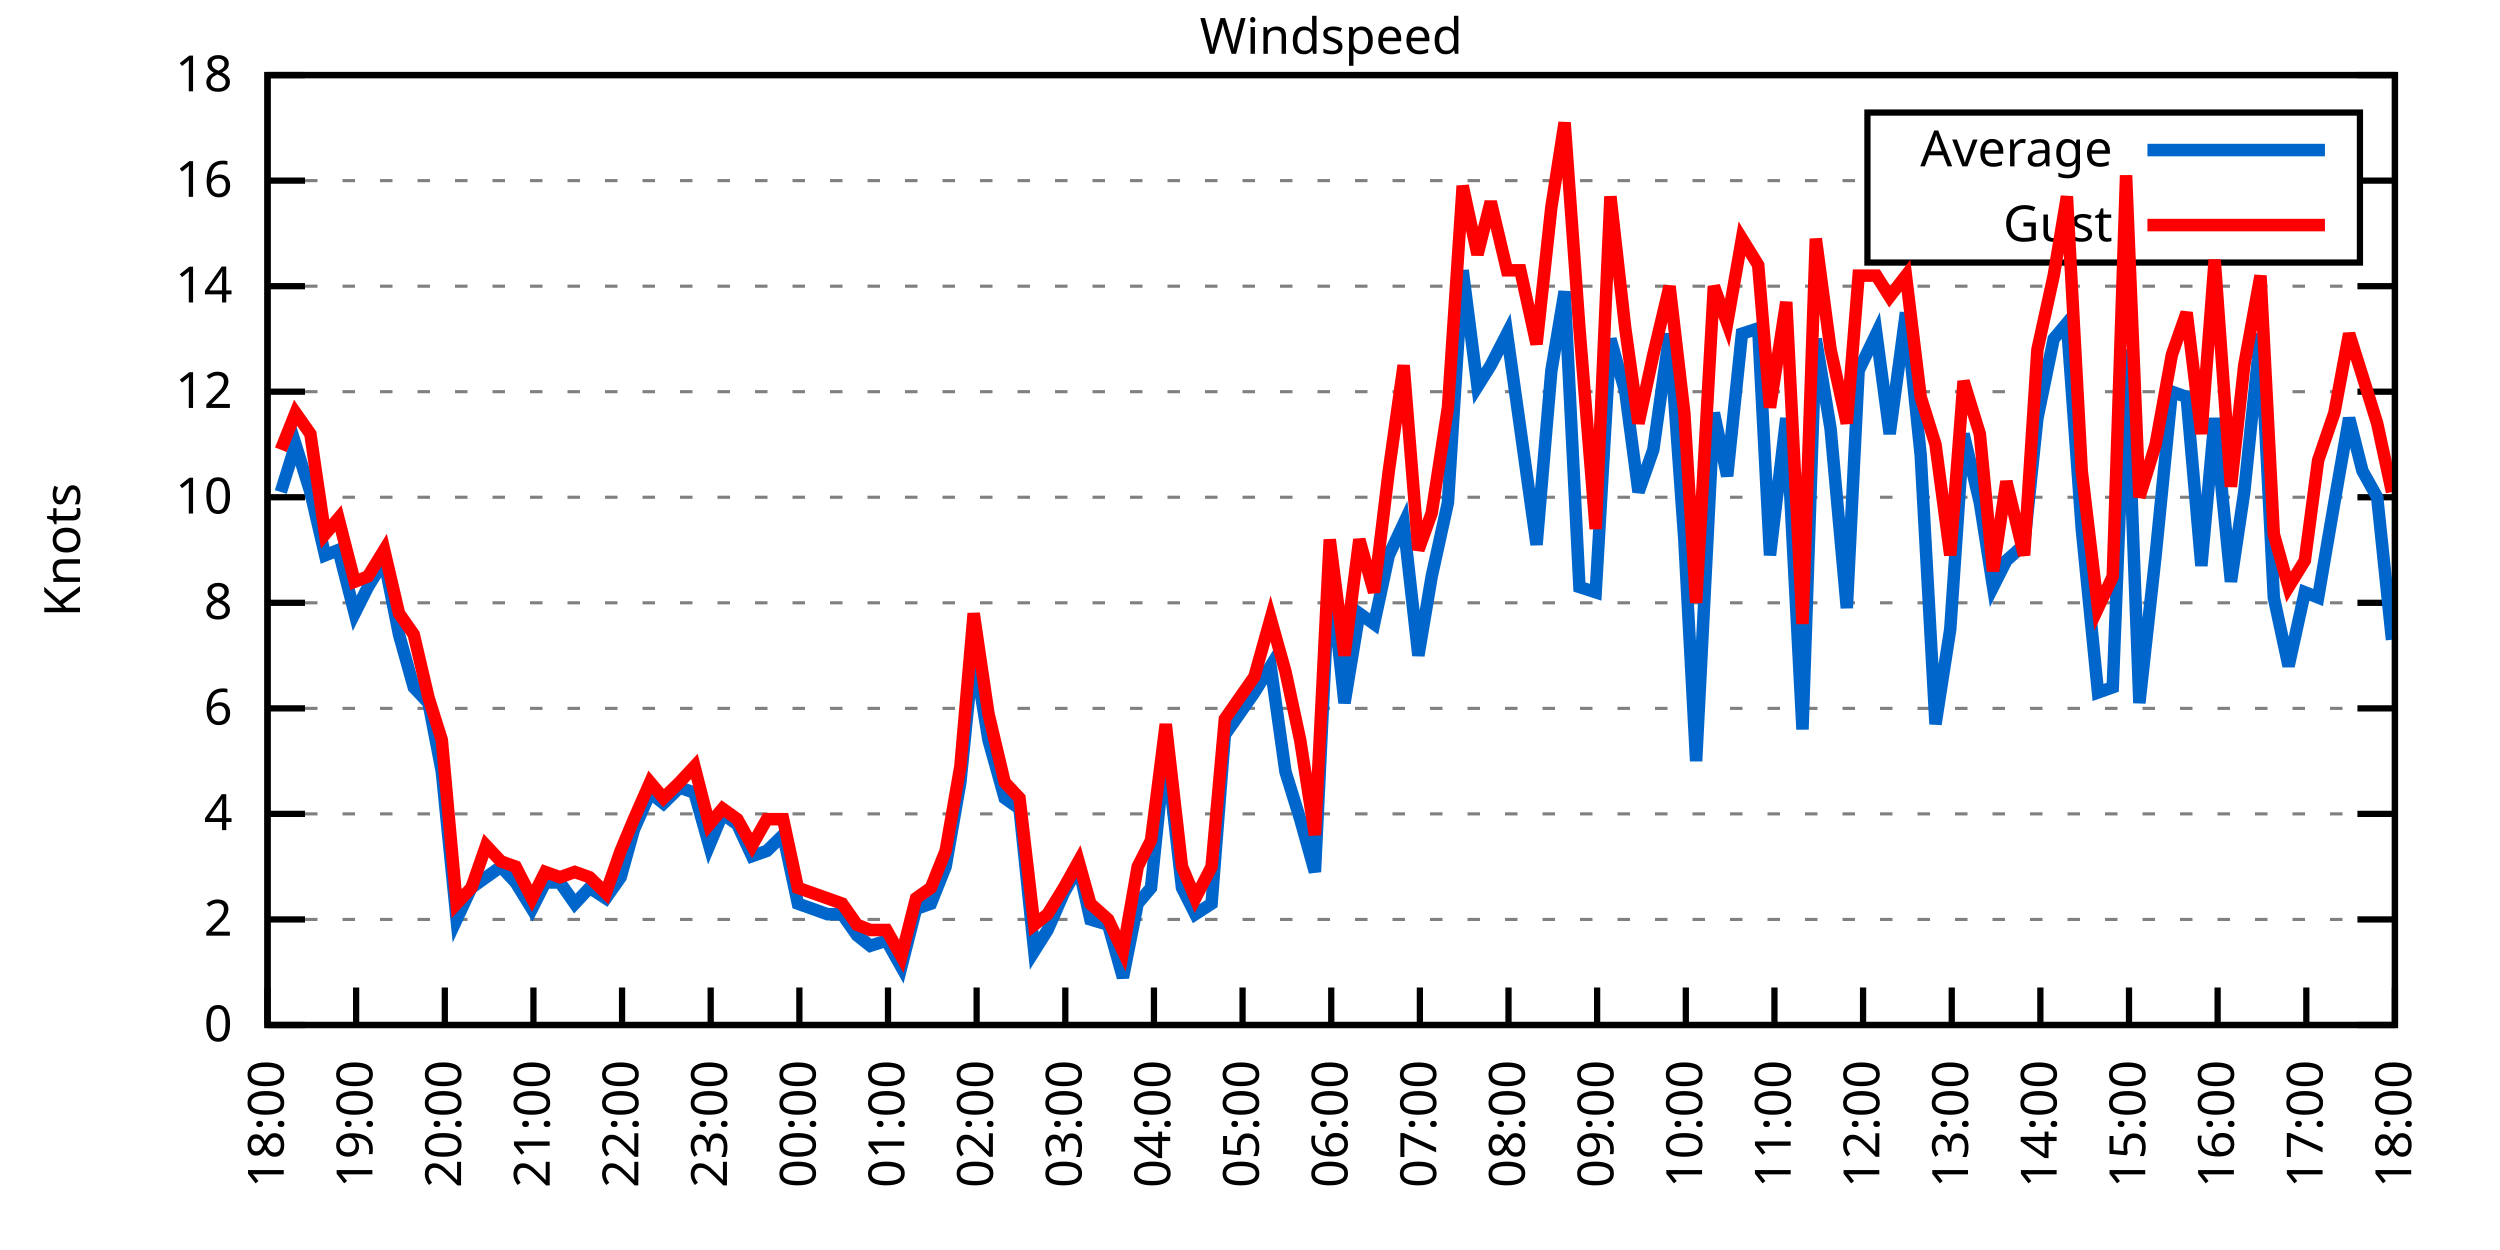
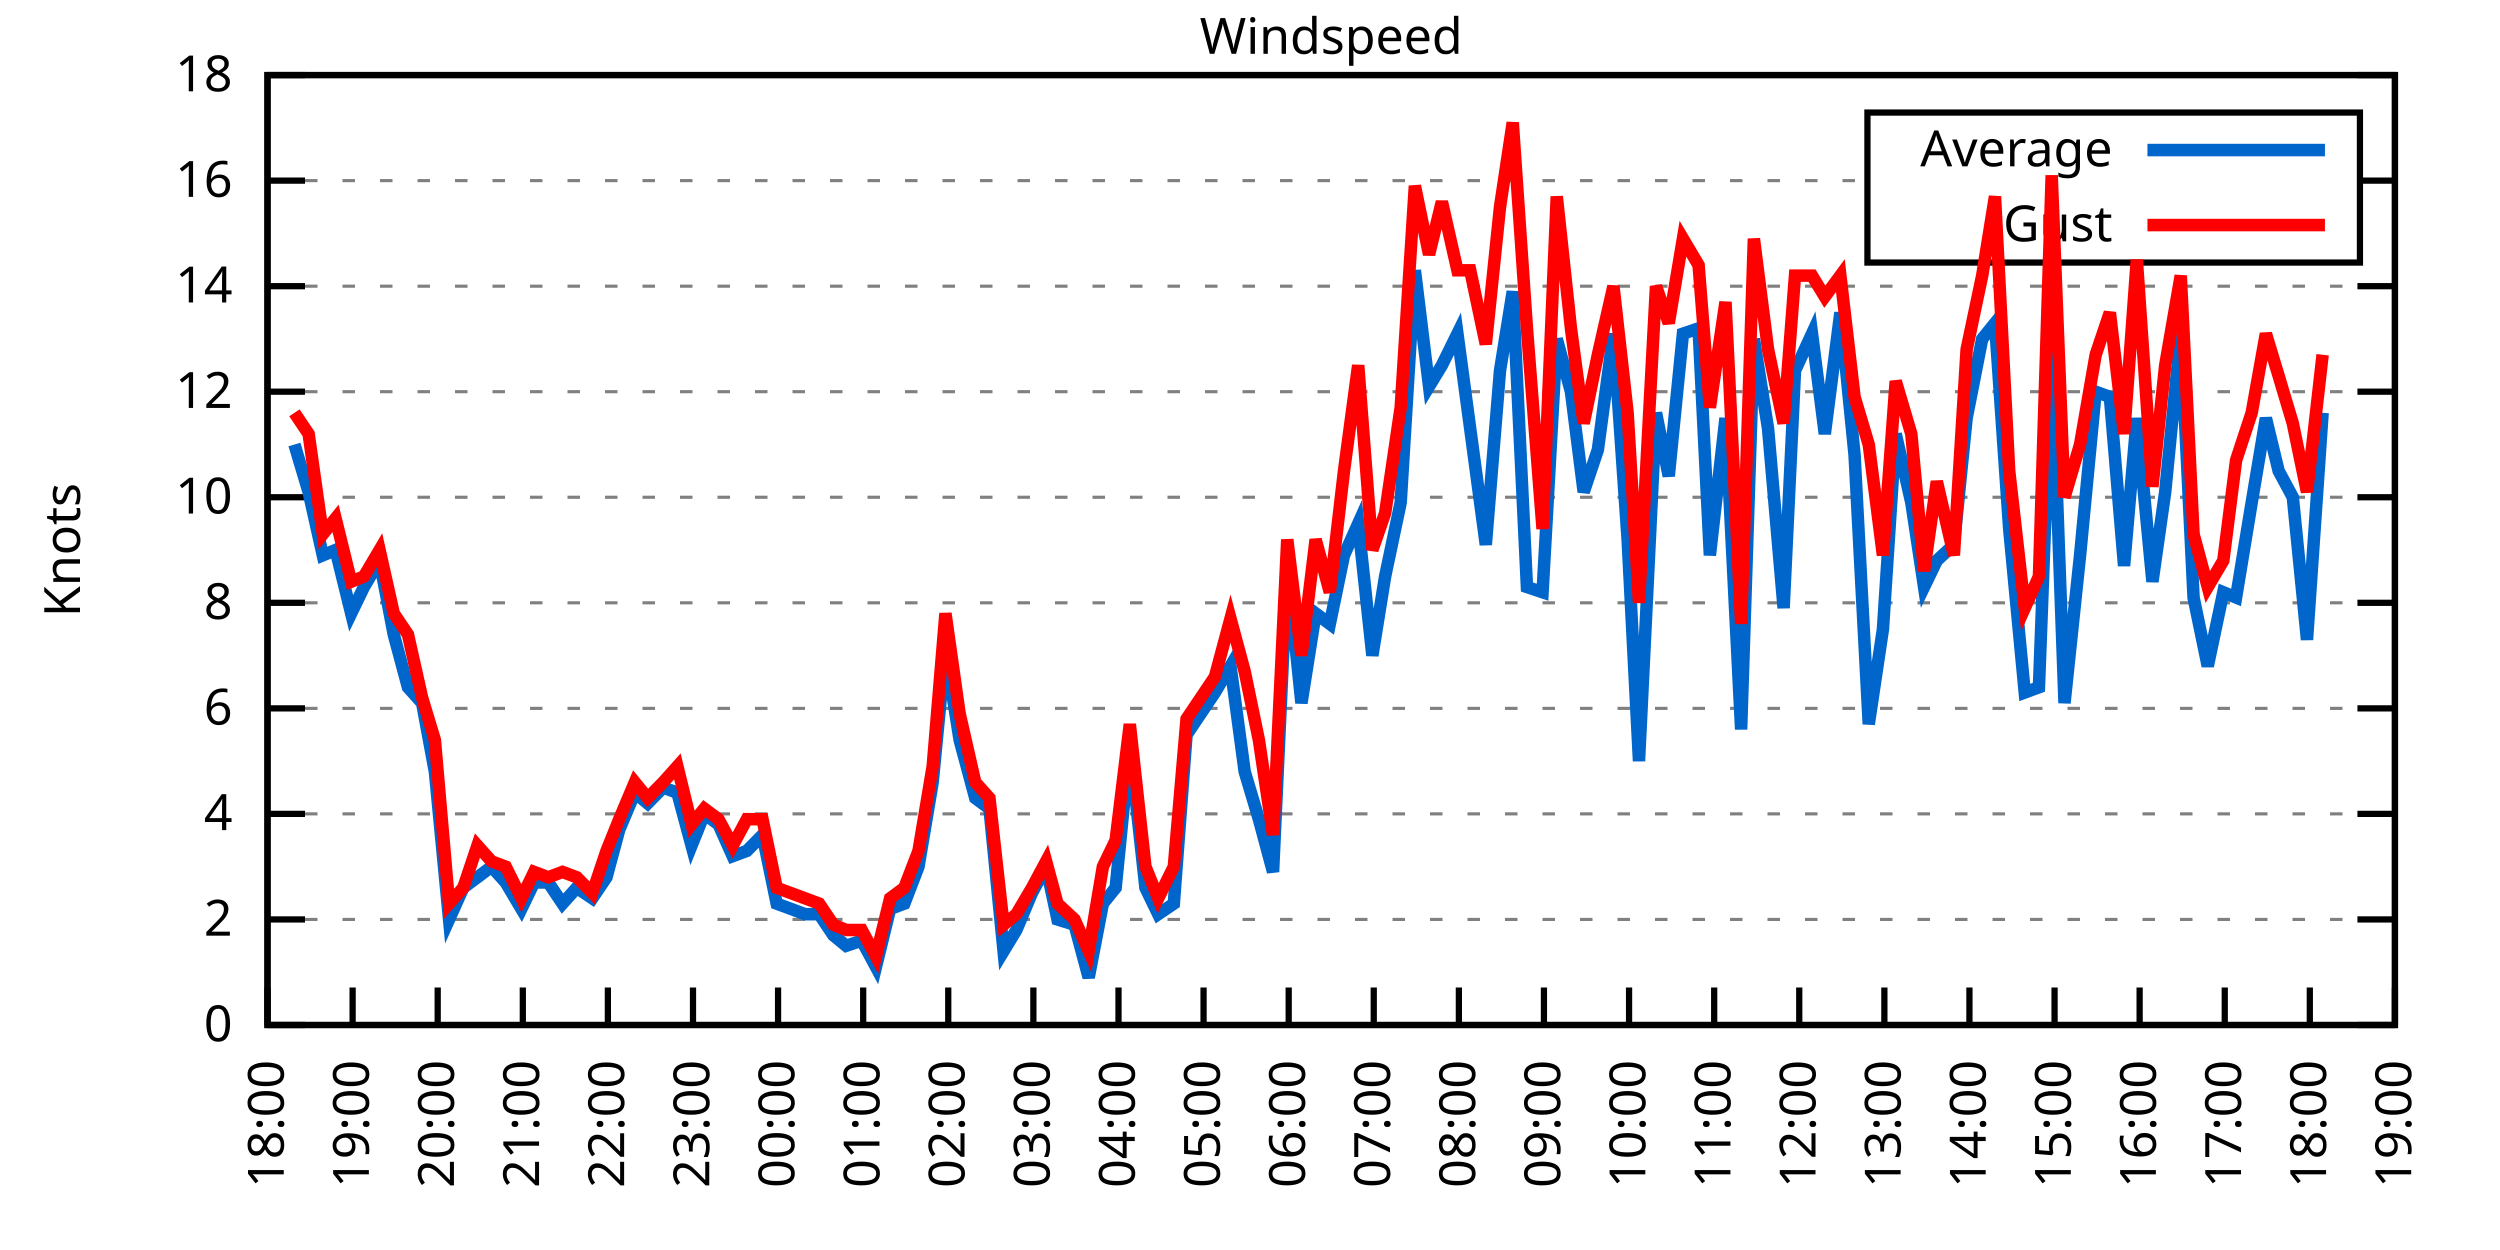
<svg xmlns="http://www.w3.org/2000/svg" xmlns:xlink="http://www.w3.org/1999/xlink" width="400" height="200" viewBox="0 0 400 200">
  <g id="gnuplot_canvas">
    <rect x="0" y="0" width="400" height="200" fill="none" />
    <defs>
      <circle id="gpDot" r="0.5" stroke-width="0.5" stroke="currentColor" />
      <path id="gpPt0" stroke-width="0.333" stroke="currentColor" d="M-1,0 h2 M0,-1 v2" />
      <path id="gpPt1" stroke-width="0.333" stroke="currentColor" d="M-1,-1 L1,1 M1,-1 L-1,1" />
      <path id="gpPt2" stroke-width="0.333" stroke="currentColor" d="M-1,0 L1,0 M0,-1 L0,1 M-1,-1 L1,1 M-1,1 L1,-1" />
      <rect id="gpPt3" stroke-width="0.333" stroke="currentColor" x="-1" y="-1" width="2" height="2" />
      <rect id="gpPt4" stroke-width="0.333" stroke="currentColor" fill="currentColor" x="-1" y="-1" width="2" height="2" />
      <circle id="gpPt5" stroke-width="0.333" stroke="currentColor" cx="0" cy="0" r="1" />
      <use xlink:href="#gpPt5" id="gpPt6" fill="currentColor" stroke="none" />
      <path id="gpPt7" stroke-width="0.333" stroke="currentColor" d="M0,-1.33 L-1.33,0.67 L1.33,0.67 z" />
      <use xlink:href="#gpPt7" id="gpPt8" fill="currentColor" stroke="none" />
      <use xlink:href="#gpPt7" id="gpPt9" stroke="currentColor" transform="rotate(180)" />
      <use xlink:href="#gpPt9" id="gpPt10" fill="currentColor" stroke="none" />
      <use xlink:href="#gpPt3" id="gpPt11" stroke="currentColor" transform="rotate(45)" />
      <use xlink:href="#gpPt11" id="gpPt12" fill="currentColor" stroke="none" />
      <path id="gpPt13" stroke-width="0.333" stroke="currentColor" d="M0,1.330 L1.265,0.411 L0.782,-1.067 L-0.782,-1.076 L-1.265,0.411 z" />
      <use xlink:href="#gpPt13" id="gpPt14" fill="currentColor" stroke="none" />
      <filter id="textbox" filterUnits="objectBoundingBox" x="0" y="0" height="1" width="1">
        <feFlood flood-color="white" flood-opacity="1" result="bgnd" />
        <feComposite in="SourceGraphic" in2="bgnd" operator="atop" />
      </filter>
      <filter id="greybox" filterUnits="objectBoundingBox" x="0" y="0" height="1" width="1">
        <feFlood flood-color="lightgrey" flood-opacity="1" result="grey" />
        <feComposite in="SourceGraphic" in2="grey" operator="atop" />
      </filter>
    </defs>
    <g fill="none" color="white" stroke="currentColor" stroke-width="1.00" stroke-linecap="butt" stroke-linejoin="miter">
</g>
    <g fill="none" color="black" stroke="currentColor" stroke-width="1.00" stroke-linecap="butt" stroke-linejoin="miter">
      <g stroke="none" shape-rendering="crispEdges">
        <polygon fill="rgb(255, 255, 255)" points="42.80,164.00 383.18,164.00 383.18,12.02 42.80,12.02 " />
      </g>
    </g>
    <g fill="none" color="black" stroke="currentColor" stroke-width="1.00" stroke-linecap="butt" stroke-linejoin="miter">
</g>
    <g fill="none" color="black" stroke="black" stroke-width="0.50" stroke-linecap="butt" stroke-linejoin="miter">
</g>
    <g fill="none" color="gray" stroke="currentColor" stroke-width="0.50" stroke-linecap="butt" stroke-linejoin="miter">
      <path stroke="gray" stroke-dasharray="2,4" class="gridline" d="M42.80,164.00 L383.19,164.00  " />
    </g>
    <g fill="none" color="gray" stroke="gray" stroke-width="1.00" stroke-linecap="butt" stroke-linejoin="miter">
</g>
    <g fill="none" color="black" stroke="currentColor" stroke-width="1.00" stroke-linecap="butt" stroke-linejoin="miter">
      <path stroke="black" d="M42.80,164.00 L48.80,164.00 M383.19,164.00 L377.19,164.00  " />
      <g transform="translate(37.20,166.60)" stroke="none" fill="black" font-family="Sans" font-size="8.00" text-anchor="end">
        <text>
          <tspan font-family="Sans"> 0</tspan>
        </text>
      </g>
    </g>
    <g fill="none" color="black" stroke="currentColor" stroke-width="1.00" stroke-linecap="butt" stroke-linejoin="miter">
</g>
    <g fill="none" color="black" stroke="black" stroke-width="0.50" stroke-linecap="butt" stroke-linejoin="miter">
</g>
    <g fill="none" color="gray" stroke="currentColor" stroke-width="0.50" stroke-linecap="butt" stroke-linejoin="miter">
      <path stroke="gray" stroke-dasharray="2,4" class="gridline" d="M42.80,147.11 L383.19,147.11  " />
    </g>
    <g fill="none" color="gray" stroke="gray" stroke-width="1.00" stroke-linecap="butt" stroke-linejoin="miter">
</g>
    <g fill="none" color="black" stroke="currentColor" stroke-width="1.00" stroke-linecap="butt" stroke-linejoin="miter">
      <path stroke="black" d="M42.80,147.11 L48.80,147.11 M383.19,147.11 L377.19,147.11  " />
      <g transform="translate(37.20,149.71)" stroke="none" fill="black" font-family="Sans" font-size="8.00" text-anchor="end">
        <text>
          <tspan font-family="Sans"> 2</tspan>
        </text>
      </g>
    </g>
    <g fill="none" color="black" stroke="currentColor" stroke-width="1.00" stroke-linecap="butt" stroke-linejoin="miter">
</g>
    <g fill="none" color="black" stroke="black" stroke-width="0.50" stroke-linecap="butt" stroke-linejoin="miter">
</g>
    <g fill="none" color="gray" stroke="currentColor" stroke-width="0.50" stroke-linecap="butt" stroke-linejoin="miter">
      <path stroke="gray" stroke-dasharray="2,4" class="gridline" d="M42.80,130.22 L383.19,130.22  " />
    </g>
    <g fill="none" color="gray" stroke="gray" stroke-width="1.00" stroke-linecap="butt" stroke-linejoin="miter">
</g>
    <g fill="none" color="black" stroke="currentColor" stroke-width="1.00" stroke-linecap="butt" stroke-linejoin="miter">
      <path stroke="black" d="M42.80,130.22 L48.80,130.22 M383.19,130.22 L377.19,130.22  " />
      <g transform="translate(37.20,132.82)" stroke="none" fill="black" font-family="Sans" font-size="8.00" text-anchor="end">
        <text>
          <tspan font-family="Sans"> 4</tspan>
        </text>
      </g>
    </g>
    <g fill="none" color="black" stroke="currentColor" stroke-width="1.00" stroke-linecap="butt" stroke-linejoin="miter">
</g>
    <g fill="none" color="black" stroke="black" stroke-width="0.50" stroke-linecap="butt" stroke-linejoin="miter">
</g>
    <g fill="none" color="gray" stroke="currentColor" stroke-width="0.50" stroke-linecap="butt" stroke-linejoin="miter">
      <path stroke="gray" stroke-dasharray="2,4" class="gridline" d="M42.80,113.34 L383.19,113.34  " />
    </g>
    <g fill="none" color="gray" stroke="gray" stroke-width="1.00" stroke-linecap="butt" stroke-linejoin="miter">
</g>
    <g fill="none" color="black" stroke="currentColor" stroke-width="1.00" stroke-linecap="butt" stroke-linejoin="miter">
      <path stroke="black" d="M42.80,113.34 L48.80,113.34 M383.19,113.34 L377.19,113.34  " />
      <g transform="translate(37.20,115.94)" stroke="none" fill="black" font-family="Sans" font-size="8.00" text-anchor="end">
        <text>
          <tspan font-family="Sans"> 6</tspan>
        </text>
      </g>
    </g>
    <g fill="none" color="black" stroke="currentColor" stroke-width="1.00" stroke-linecap="butt" stroke-linejoin="miter">
</g>
    <g fill="none" color="black" stroke="black" stroke-width="0.50" stroke-linecap="butt" stroke-linejoin="miter">
</g>
    <g fill="none" color="gray" stroke="currentColor" stroke-width="0.50" stroke-linecap="butt" stroke-linejoin="miter">
      <path stroke="gray" stroke-dasharray="2,4" class="gridline" d="M42.80,96.45 L383.19,96.45  " />
    </g>
    <g fill="none" color="gray" stroke="gray" stroke-width="1.00" stroke-linecap="butt" stroke-linejoin="miter">
</g>
    <g fill="none" color="black" stroke="currentColor" stroke-width="1.00" stroke-linecap="butt" stroke-linejoin="miter">
      <path stroke="black" d="M42.80,96.45 L48.80,96.45 M383.19,96.45 L377.19,96.45  " />
      <g transform="translate(37.20,99.05)" stroke="none" fill="black" font-family="Sans" font-size="8.00" text-anchor="end">
        <text>
          <tspan font-family="Sans"> 8</tspan>
        </text>
      </g>
    </g>
    <g fill="none" color="black" stroke="currentColor" stroke-width="1.00" stroke-linecap="butt" stroke-linejoin="miter">
</g>
    <g fill="none" color="black" stroke="black" stroke-width="0.50" stroke-linecap="butt" stroke-linejoin="miter">
</g>
    <g fill="none" color="gray" stroke="currentColor" stroke-width="0.50" stroke-linecap="butt" stroke-linejoin="miter">
      <path stroke="gray" stroke-dasharray="2,4" class="gridline" d="M42.80,79.56 L383.19,79.56  " />
    </g>
    <g fill="none" color="gray" stroke="gray" stroke-width="1.00" stroke-linecap="butt" stroke-linejoin="miter">
</g>
    <g fill="none" color="black" stroke="currentColor" stroke-width="1.00" stroke-linecap="butt" stroke-linejoin="miter">
      <path stroke="black" d="M42.80,79.56 L48.80,79.56 M383.19,79.56 L377.19,79.56  " />
      <g transform="translate(37.20,82.16)" stroke="none" fill="black" font-family="Sans" font-size="8.00" text-anchor="end">
        <text>
          <tspan font-family="Sans"> 10</tspan>
        </text>
      </g>
    </g>
    <g fill="none" color="black" stroke="currentColor" stroke-width="1.00" stroke-linecap="butt" stroke-linejoin="miter">
</g>
    <g fill="none" color="black" stroke="black" stroke-width="0.50" stroke-linecap="butt" stroke-linejoin="miter">
</g>
    <g fill="none" color="gray" stroke="currentColor" stroke-width="0.50" stroke-linecap="butt" stroke-linejoin="miter">
      <path stroke="gray" stroke-dasharray="2,4" class="gridline" d="M42.80,62.67 L383.19,62.67  " />
    </g>
    <g fill="none" color="gray" stroke="gray" stroke-width="1.00" stroke-linecap="butt" stroke-linejoin="miter">
</g>
    <g fill="none" color="black" stroke="currentColor" stroke-width="1.00" stroke-linecap="butt" stroke-linejoin="miter">
      <path stroke="black" d="M42.80,62.67 L48.80,62.67 M383.19,62.67 L377.19,62.67  " />
      <g transform="translate(37.20,65.27)" stroke="none" fill="black" font-family="Sans" font-size="8.00" text-anchor="end">
        <text>
          <tspan font-family="Sans"> 12</tspan>
        </text>
      </g>
    </g>
    <g fill="none" color="black" stroke="currentColor" stroke-width="1.00" stroke-linecap="butt" stroke-linejoin="miter">
</g>
    <g fill="none" color="black" stroke="black" stroke-width="0.50" stroke-linecap="butt" stroke-linejoin="miter">
</g>
    <g fill="none" color="gray" stroke="currentColor" stroke-width="0.50" stroke-linecap="butt" stroke-linejoin="miter">
      <path stroke="gray" stroke-dasharray="2,4" class="gridline" d="M42.80,45.79 L383.19,45.79  " />
    </g>
    <g fill="none" color="gray" stroke="gray" stroke-width="1.00" stroke-linecap="butt" stroke-linejoin="miter">
</g>
    <g fill="none" color="black" stroke="currentColor" stroke-width="1.00" stroke-linecap="butt" stroke-linejoin="miter">
      <path stroke="black" d="M42.80,45.79 L48.80,45.79 M383.19,45.79 L377.19,45.79  " />
      <g transform="translate(37.20,48.39)" stroke="none" fill="black" font-family="Sans" font-size="8.00" text-anchor="end">
        <text>
          <tspan font-family="Sans"> 14</tspan>
        </text>
      </g>
    </g>
    <g fill="none" color="black" stroke="currentColor" stroke-width="1.00" stroke-linecap="butt" stroke-linejoin="miter">
</g>
    <g fill="none" color="black" stroke="black" stroke-width="0.50" stroke-linecap="butt" stroke-linejoin="miter">
</g>
    <g fill="none" color="gray" stroke="currentColor" stroke-width="0.50" stroke-linecap="butt" stroke-linejoin="miter">
      <path stroke="gray" stroke-dasharray="2,4" class="gridline" d="M42.80,28.90 L298.79,28.90 M377.59,28.90 L383.19,28.90  " />
    </g>
    <g fill="none" color="gray" stroke="gray" stroke-width="1.00" stroke-linecap="butt" stroke-linejoin="miter">
</g>
    <g fill="none" color="black" stroke="currentColor" stroke-width="1.00" stroke-linecap="butt" stroke-linejoin="miter">
      <path stroke="black" d="M42.80,28.90 L48.80,28.90 M383.19,28.90 L377.19,28.90  " />
      <g transform="translate(37.20,31.50)" stroke="none" fill="black" font-family="Sans" font-size="8.00" text-anchor="end">
        <text>
          <tspan font-family="Sans"> 16</tspan>
        </text>
      </g>
    </g>
    <g fill="none" color="black" stroke="currentColor" stroke-width="1.00" stroke-linecap="butt" stroke-linejoin="miter">
</g>
    <g fill="none" color="black" stroke="black" stroke-width="0.50" stroke-linecap="butt" stroke-linejoin="miter">
</g>
    <g fill="none" color="gray" stroke="currentColor" stroke-width="0.50" stroke-linecap="butt" stroke-linejoin="miter">
      <path stroke="gray" stroke-dasharray="2,4" class="gridline" d="M42.80,12.01 L383.19,12.01  " />
    </g>
    <g fill="none" color="gray" stroke="gray" stroke-width="1.00" stroke-linecap="butt" stroke-linejoin="miter">
</g>
    <g fill="none" color="black" stroke="currentColor" stroke-width="1.00" stroke-linecap="butt" stroke-linejoin="miter">
      <path stroke="black" d="M42.80,12.01 L48.80,12.01 M383.19,12.01 L377.19,12.01  " />
      <g transform="translate(37.20,14.61)" stroke="none" fill="black" font-family="Sans" font-size="8.00" text-anchor="end">
        <text>
          <tspan font-family="Sans"> 18</tspan>
        </text>
      </g>
    </g>
    <g fill="none" color="black" stroke="currentColor" stroke-width="1.00" stroke-linecap="butt" stroke-linejoin="miter">
      <path stroke="black" d="M42.80,164.00 L42.80,158.00  " />
      <g transform="translate(45.40,169.60) rotate(270.00)" stroke="none" fill="black" font-family="Sans" font-size="8.00" text-anchor="end">
        <text>
          <tspan font-family="Sans">18:00</tspan>
        </text>
      </g>
    </g>
    <g fill="none" color="black" stroke="currentColor" stroke-width="1.00" stroke-linecap="butt" stroke-linejoin="miter">
-       <path stroke="black" d="M56.98,164.00 L56.98,158.00  " />
-       <g transform="translate(59.58,169.60) rotate(270.00)" stroke="none" fill="black" font-family="Sans" font-size="8.00" text-anchor="end">
+       <path stroke="black" d="M56.42,164.00 L56.42,158.00  " />
+       <g transform="translate(59.02,169.60) rotate(270.00)" stroke="none" fill="black" font-family="Sans" font-size="8.00" text-anchor="end">
        <text>
          <tspan font-family="Sans">19:00</tspan>
        </text>
      </g>
    </g>
    <g fill="none" color="black" stroke="currentColor" stroke-width="1.00" stroke-linecap="butt" stroke-linejoin="miter">
-       <path stroke="black" d="M71.17,164.00 L71.17,158.00  " />
-       <g transform="translate(73.77,169.60) rotate(270.00)" stroke="none" fill="black" font-family="Sans" font-size="8.00" text-anchor="end">
+       <path stroke="black" d="M70.03,164.00 L70.03,158.00  " />
+       <g transform="translate(72.63,169.60) rotate(270.00)" stroke="none" fill="black" font-family="Sans" font-size="8.00" text-anchor="end">
        <text>
          <tspan font-family="Sans">20:00</tspan>
        </text>
      </g>
    </g>
    <g fill="none" color="black" stroke="currentColor" stroke-width="1.00" stroke-linecap="butt" stroke-linejoin="miter">
-       <path stroke="black" d="M85.35,164.00 L85.35,158.00  " />
-       <g transform="translate(87.95,169.60) rotate(270.00)" stroke="none" fill="black" font-family="Sans" font-size="8.00" text-anchor="end">
+       <path stroke="black" d="M83.65,164.00 L83.65,158.00  " />
+       <g transform="translate(86.25,169.60) rotate(270.00)" stroke="none" fill="black" font-family="Sans" font-size="8.00" text-anchor="end">
        <text>
          <tspan font-family="Sans">21:00</tspan>
        </text>
      </g>
    </g>
    <g fill="none" color="black" stroke="currentColor" stroke-width="1.00" stroke-linecap="butt" stroke-linejoin="miter">
-       <path stroke="black" d="M99.53,164.00 L99.53,158.00  " />
-       <g transform="translate(102.13,169.60) rotate(270.00)" stroke="none" fill="black" font-family="Sans" font-size="8.00" text-anchor="end">
+       <path stroke="black" d="M97.26,164.00 L97.26,158.00  " />
+       <g transform="translate(99.86,169.60) rotate(270.00)" stroke="none" fill="black" font-family="Sans" font-size="8.00" text-anchor="end">
        <text>
          <tspan font-family="Sans">22:00</tspan>
        </text>
      </g>
    </g>
    <g fill="none" color="black" stroke="currentColor" stroke-width="1.00" stroke-linecap="butt" stroke-linejoin="miter">
-       <path stroke="black" d="M113.71,164.00 L113.71,158.00  " />
-       <g transform="translate(116.31,169.60) rotate(270.00)" stroke="none" fill="black" font-family="Sans" font-size="8.00" text-anchor="end">
+       <path stroke="black" d="M110.88,164.00 L110.88,158.00  " />
+       <g transform="translate(113.48,169.60) rotate(270.00)" stroke="none" fill="black" font-family="Sans" font-size="8.00" text-anchor="end">
        <text>
          <tspan font-family="Sans">23:00</tspan>
        </text>
      </g>
    </g>
    <g fill="none" color="black" stroke="currentColor" stroke-width="1.00" stroke-linecap="butt" stroke-linejoin="miter">
-       <path stroke="black" d="M127.90,164.00 L127.90,158.00  " />
-       <g transform="translate(130.50,169.60) rotate(270.00)" stroke="none" fill="black" font-family="Sans" font-size="8.00" text-anchor="end">
+       <path stroke="black" d="M124.49,164.00 L124.49,158.00  " />
+       <g transform="translate(127.09,169.60) rotate(270.00)" stroke="none" fill="black" font-family="Sans" font-size="8.00" text-anchor="end">
        <text>
          <tspan font-family="Sans">00:00</tspan>
        </text>
      </g>
    </g>
    <g fill="none" color="black" stroke="currentColor" stroke-width="1.00" stroke-linecap="butt" stroke-linejoin="miter">
-       <path stroke="black" d="M142.08,164.00 L142.08,158.00  " />
-       <g transform="translate(144.68,169.60) rotate(270.00)" stroke="none" fill="black" font-family="Sans" font-size="8.00" text-anchor="end">
+       <path stroke="black" d="M138.11,164.00 L138.11,158.00  " />
+       <g transform="translate(140.71,169.60) rotate(270.00)" stroke="none" fill="black" font-family="Sans" font-size="8.00" text-anchor="end">
        <text>
          <tspan font-family="Sans">01:00</tspan>
        </text>
      </g>
    </g>
    <g fill="none" color="black" stroke="currentColor" stroke-width="1.00" stroke-linecap="butt" stroke-linejoin="miter">
-       <path stroke="black" d="M156.26,164.00 L156.26,158.00  " />
-       <g transform="translate(158.86,169.60) rotate(270.00)" stroke="none" fill="black" font-family="Sans" font-size="8.00" text-anchor="end">
+       <path stroke="black" d="M151.72,164.00 L151.72,158.00  " />
+       <g transform="translate(154.32,169.60) rotate(270.00)" stroke="none" fill="black" font-family="Sans" font-size="8.00" text-anchor="end">
        <text>
          <tspan font-family="Sans">02:00</tspan>
        </text>
      </g>
    </g>
    <g fill="none" color="black" stroke="currentColor" stroke-width="1.00" stroke-linecap="butt" stroke-linejoin="miter">
-       <path stroke="black" d="M170.45,164.00 L170.45,158.00  " />
-       <g transform="translate(173.05,169.60) rotate(270.00)" stroke="none" fill="black" font-family="Sans" font-size="8.00" text-anchor="end">
+       <path stroke="black" d="M165.34,164.00 L165.34,158.00  " />
+       <g transform="translate(167.94,169.60) rotate(270.00)" stroke="none" fill="black" font-family="Sans" font-size="8.00" text-anchor="end">
        <text>
          <tspan font-family="Sans">03:00</tspan>
        </text>
      </g>
    </g>
    <g fill="none" color="black" stroke="currentColor" stroke-width="1.00" stroke-linecap="butt" stroke-linejoin="miter">
-       <path stroke="black" d="M184.63,164.00 L184.63,158.00  " />
-       <g transform="translate(187.23,169.60) rotate(270.00)" stroke="none" fill="black" font-family="Sans" font-size="8.00" text-anchor="end">
+       <path stroke="black" d="M178.96,164.00 L178.96,158.00  " />
+       <g transform="translate(181.56,169.60) rotate(270.00)" stroke="none" fill="black" font-family="Sans" font-size="8.00" text-anchor="end">
        <text>
          <tspan font-family="Sans">04:00</tspan>
        </text>
      </g>
    </g>
    <g fill="none" color="black" stroke="currentColor" stroke-width="1.00" stroke-linecap="butt" stroke-linejoin="miter">
-       <path stroke="black" d="M198.81,164.00 L198.81,158.00  " />
-       <g transform="translate(201.41,169.60) rotate(270.00)" stroke="none" fill="black" font-family="Sans" font-size="8.00" text-anchor="end">
+       <path stroke="black" d="M192.57,164.00 L192.57,158.00  " />
+       <g transform="translate(195.17,169.60) rotate(270.00)" stroke="none" fill="black" font-family="Sans" font-size="8.00" text-anchor="end">
        <text>
          <tspan font-family="Sans">05:00</tspan>
        </text>
      </g>
    </g>
    <g fill="none" color="black" stroke="currentColor" stroke-width="1.00" stroke-linecap="butt" stroke-linejoin="miter">
-       <path stroke="black" d="M213.00,164.00 L213.00,158.00  " />
-       <g transform="translate(215.60,169.60) rotate(270.00)" stroke="none" fill="black" font-family="Sans" font-size="8.00" text-anchor="end">
+       <path stroke="black" d="M206.19,164.00 L206.19,158.00  " />
+       <g transform="translate(208.79,169.60) rotate(270.00)" stroke="none" fill="black" font-family="Sans" font-size="8.00" text-anchor="end">
        <text>
          <tspan font-family="Sans">06:00</tspan>
        </text>
      </g>
    </g>
    <g fill="none" color="black" stroke="currentColor" stroke-width="1.00" stroke-linecap="butt" stroke-linejoin="miter">
-       <path stroke="black" d="M227.18,164.00 L227.18,158.00  " />
-       <g transform="translate(229.78,169.60) rotate(270.00)" stroke="none" fill="black" font-family="Sans" font-size="8.00" text-anchor="end">
+       <path stroke="black" d="M219.80,164.00 L219.80,158.00  " />
+       <g transform="translate(222.40,169.60) rotate(270.00)" stroke="none" fill="black" font-family="Sans" font-size="8.00" text-anchor="end">
        <text>
          <tspan font-family="Sans">07:00</tspan>
        </text>
      </g>
    </g>
    <g fill="none" color="black" stroke="currentColor" stroke-width="1.00" stroke-linecap="butt" stroke-linejoin="miter">
-       <path stroke="black" d="M241.36,164.00 L241.36,158.00  " />
-       <g transform="translate(243.96,169.60) rotate(270.00)" stroke="none" fill="black" font-family="Sans" font-size="8.00" text-anchor="end">
+       <path stroke="black" d="M233.42,164.00 L233.42,158.00  " />
+       <g transform="translate(236.02,169.60) rotate(270.00)" stroke="none" fill="black" font-family="Sans" font-size="8.00" text-anchor="end">
        <text>
          <tspan font-family="Sans">08:00</tspan>
        </text>
      </g>
    </g>
    <g fill="none" color="black" stroke="currentColor" stroke-width="1.00" stroke-linecap="butt" stroke-linejoin="miter">
-       <path stroke="black" d="M255.54,164.00 L255.54,158.00  " />
-       <g transform="translate(258.14,169.60) rotate(270.00)" stroke="none" fill="black" font-family="Sans" font-size="8.00" text-anchor="end">
+       <path stroke="black" d="M247.03,164.00 L247.03,158.00  " />
+       <g transform="translate(249.63,169.60) rotate(270.00)" stroke="none" fill="black" font-family="Sans" font-size="8.00" text-anchor="end">
        <text>
          <tspan font-family="Sans">09:00</tspan>
        </text>
      </g>
    </g>
    <g fill="none" color="black" stroke="currentColor" stroke-width="1.00" stroke-linecap="butt" stroke-linejoin="miter">
-       <path stroke="black" d="M269.73,164.00 L269.73,158.00  " />
-       <g transform="translate(272.33,169.60) rotate(270.00)" stroke="none" fill="black" font-family="Sans" font-size="8.00" text-anchor="end">
+       <path stroke="black" d="M260.65,164.00 L260.65,158.00  " />
+       <g transform="translate(263.25,169.60) rotate(270.00)" stroke="none" fill="black" font-family="Sans" font-size="8.00" text-anchor="end">
        <text>
          <tspan font-family="Sans">10:00</tspan>
        </text>
      </g>
    </g>
    <g fill="none" color="black" stroke="currentColor" stroke-width="1.00" stroke-linecap="butt" stroke-linejoin="miter">
-       <path stroke="black" d="M283.91,164.00 L283.91,158.00  " />
-       <g transform="translate(286.51,169.60) rotate(270.00)" stroke="none" fill="black" font-family="Sans" font-size="8.00" text-anchor="end">
+       <path stroke="black" d="M274.27,164.00 L274.27,158.00  " />
+       <g transform="translate(276.87,169.60) rotate(270.00)" stroke="none" fill="black" font-family="Sans" font-size="8.00" text-anchor="end">
        <text>
          <tspan font-family="Sans">11:00</tspan>
        </text>
      </g>
    </g>
    <g fill="none" color="black" stroke="currentColor" stroke-width="1.00" stroke-linecap="butt" stroke-linejoin="miter">
-       <path stroke="black" d="M298.09,164.00 L298.09,158.00  " />
-       <g transform="translate(300.69,169.60) rotate(270.00)" stroke="none" fill="black" font-family="Sans" font-size="8.00" text-anchor="end">
+       <path stroke="black" d="M287.88,164.00 L287.88,158.00  " />
+       <g transform="translate(290.48,169.60) rotate(270.00)" stroke="none" fill="black" font-family="Sans" font-size="8.00" text-anchor="end">
        <text>
          <tspan font-family="Sans">12:00</tspan>
        </text>
      </g>
    </g>
    <g fill="none" color="black" stroke="currentColor" stroke-width="1.00" stroke-linecap="butt" stroke-linejoin="miter">
-       <path stroke="black" d="M312.28,164.00 L312.28,158.00  " />
-       <g transform="translate(314.88,169.60) rotate(270.00)" stroke="none" fill="black" font-family="Sans" font-size="8.00" text-anchor="end">
+       <path stroke="black" d="M301.50,164.00 L301.50,158.00  " />
+       <g transform="translate(304.10,169.60) rotate(270.00)" stroke="none" fill="black" font-family="Sans" font-size="8.00" text-anchor="end">
        <text>
          <tspan font-family="Sans">13:00</tspan>
        </text>
      </g>
    </g>
    <g fill="none" color="black" stroke="currentColor" stroke-width="1.00" stroke-linecap="butt" stroke-linejoin="miter">
-       <path stroke="black" d="M326.46,164.00 L326.46,158.00  " />
-       <g transform="translate(329.06,169.60) rotate(270.00)" stroke="none" fill="black" font-family="Sans" font-size="8.00" text-anchor="end">
+       <path stroke="black" d="M315.11,164.00 L315.11,158.00  " />
+       <g transform="translate(317.71,169.60) rotate(270.00)" stroke="none" fill="black" font-family="Sans" font-size="8.00" text-anchor="end">
        <text>
          <tspan font-family="Sans">14:00</tspan>
        </text>
      </g>
    </g>
    <g fill="none" color="black" stroke="currentColor" stroke-width="1.00" stroke-linecap="butt" stroke-linejoin="miter">
-       <path stroke="black" d="M340.64,164.00 L340.64,158.00  " />
-       <g transform="translate(343.24,169.60) rotate(270.00)" stroke="none" fill="black" font-family="Sans" font-size="8.00" text-anchor="end">
+       <path stroke="black" d="M328.73,164.00 L328.73,158.00  " />
+       <g transform="translate(331.33,169.60) rotate(270.00)" stroke="none" fill="black" font-family="Sans" font-size="8.00" text-anchor="end">
        <text>
          <tspan font-family="Sans">15:00</tspan>
        </text>
      </g>
    </g>
    <g fill="none" color="black" stroke="currentColor" stroke-width="1.00" stroke-linecap="butt" stroke-linejoin="miter">
-       <path stroke="black" d="M354.82,164.00 L354.82,158.00  " />
-       <g transform="translate(357.42,169.60) rotate(270.00)" stroke="none" fill="black" font-family="Sans" font-size="8.00" text-anchor="end">
+       <path stroke="black" d="M342.34,164.00 L342.34,158.00  " />
+       <g transform="translate(344.94,169.60) rotate(270.00)" stroke="none" fill="black" font-family="Sans" font-size="8.00" text-anchor="end">
        <text>
          <tspan font-family="Sans">16:00</tspan>
        </text>
      </g>
    </g>
    <g fill="none" color="black" stroke="currentColor" stroke-width="1.00" stroke-linecap="butt" stroke-linejoin="miter">
-       <path stroke="black" d="M369.01,164.00 L369.01,158.00  " />
-       <g transform="translate(371.61,169.60) rotate(270.00)" stroke="none" fill="black" font-family="Sans" font-size="8.00" text-anchor="end">
+       <path stroke="black" d="M355.96,164.00 L355.96,158.00  " />
+       <g transform="translate(358.56,169.60) rotate(270.00)" stroke="none" fill="black" font-family="Sans" font-size="8.00" text-anchor="end">
        <text>
          <tspan font-family="Sans">17:00</tspan>
+         </text>
+       </g>
+     </g>
+     <g fill="none" color="black" stroke="currentColor" stroke-width="1.00" stroke-linecap="butt" stroke-linejoin="miter">
+       <path stroke="black" d="M369.57,164.00 L369.57,158.00  " />
+       <g transform="translate(372.17,169.60) rotate(270.00)" stroke="none" fill="black" font-family="Sans" font-size="8.00" text-anchor="end">
+         <text>
+           <tspan font-family="Sans">18:00</tspan>
        </text>
      </g>
    </g>
    <g fill="none" color="black" stroke="currentColor" stroke-width="1.00" stroke-linecap="butt" stroke-linejoin="miter">
      <path stroke="black" d="M383.19,164.00 L383.19,158.00  " />
      <g transform="translate(385.79,169.60) rotate(270.00)" stroke="none" fill="black" font-family="Sans" font-size="8.00" text-anchor="end">
        <text>
-           <tspan font-family="Sans">18:00</tspan>
+           <tspan font-family="Sans">19:00</tspan>
        </text>
      </g>
    </g>
    <g fill="none" color="black" stroke="currentColor" stroke-width="1.00" stroke-linecap="butt" stroke-linejoin="miter">
</g>
    <g fill="none" color="black" stroke="currentColor" stroke-width="1.00" stroke-linecap="butt" stroke-linejoin="miter">
      <path stroke="black" d="M42.80,12.01 L42.80,164.00 L383.19,164.00 L383.19,12.01 L42.80,12.01 Z  " />
    </g>
    <g fill="none" color="black" stroke="currentColor" stroke-width="1.00" stroke-linecap="butt" stroke-linejoin="miter">
</g>
    <g fill="none" color="black" stroke="currentColor" stroke-width="1.00" stroke-linecap="butt" stroke-linejoin="miter">
      <path stroke="black" d="M298.79,42.01 L298.79,18.01 L377.59,18.01 L377.59,42.01 L298.79,42.01 Z  " />
    </g>
    <g id="Windspeed_plot_1">
      <g fill="none" color="white" stroke="black" stroke-width="2.00" stroke-linecap="butt" stroke-linejoin="miter">
</g>
      <g fill="none" color="black" stroke="currentColor" stroke-width="2.00" stroke-linecap="butt" stroke-linejoin="miter">
        <g transform="translate(337.99,26.61)" stroke="none" fill="black" font-family="Sans" font-size="8.00" text-anchor="end">
          <text>
            <tspan font-family="Sans">Average</tspan>
          </text>
        </g>
      </g>
      <g fill="none" color="black" stroke="currentColor" stroke-width="2.00" stroke-linecap="butt" stroke-linejoin="miter">
-         <path stroke="rgb(  0, 102, 204)" d="M343.59,24.01 L371.99,24.01 M44.93,78.72 L47.29,71.12 L49.66,78.72 L52.02,88.85 L54.15,88.00 L56.75,98.14   L58.87,93.92 L61.47,89.69 L63.84,101.52 L66.20,109.96 L68.57,112.49 L70.69,123.47 L73.06,147.11 L75.42,142.05   L77.78,140.36 L80.15,138.67 L82.51,141.20 L85.11,145.42 L87.24,141.20 L89.60,141.20 L91.97,144.58 L94.33,142.05   L96.93,143.73 L99.30,140.36 L101.42,132.76 L104.02,126.85 L106.15,128.54 L108.75,126.00 L111.11,126.85 L113.48,135.29   L115.61,130.22 L117.97,131.91 L120.33,136.98 L122.70,136.14 L125.30,133.60 L127.66,144.58 L130.02,145.42 L132.39,146.27   L134.75,146.27 L137.12,149.65 L139.24,151.33 L141.84,150.49 L144.21,154.71 L146.57,145.42 L148.94,144.58 L151.30,138.67   L153.66,125.16 L155.79,104.05 L158.15,118.40 L160.75,127.69 L163.12,129.38 L165.48,152.18 L167.61,148.80 L170.21,142.89   L172.57,138.67 L174.46,147.11 L177.30,147.96 L179.67,156.40 L182.03,144.58 L184.16,142.05 L186.52,119.25 L189.12,142.05   L191.25,146.27 L193.85,144.58 L195.98,117.56 L200.70,110.80 L203.30,106.58 L205.67,123.47 L208.03,131.07 L210.39,139.51   L212.76,90.54 L215.12,112.49 L217.49,98.14 L219.85,99.83 L222.21,88.85 L224.58,83.78 L226.94,104.89 L229.07,92.23   L231.67,80.41 L234.03,43.25 L236.40,61.83 L238.52,58.45 L241.12,53.39 L243.25,68.58 L245.85,87.16 L248.22,59.30   L250.34,46.63 L252.71,93.92 L255.31,94.76 L257.67,54.23 L260.04,62.67 L262.16,78.72 L264.53,71.96 L267.13,53.39   L269.49,86.32 L271.38,121.78 L274.22,66.05 L276.35,76.18 L278.71,53.39 L281.31,52.54 L283.20,88.85 L285.80,66.90   L288.40,116.71 L290.53,54.23 L292.89,68.58 L295.49,97.29 L297.38,59.30 L300.22,53.39 L302.35,69.43 L304.95,50.01   L307.31,72.81 L309.68,115.87 L312.04,100.67 L314.17,69.43 L316.77,80.41 L318.89,93.92 L321.02,89.69 L323.86,87.16   L325.99,66.90 L328.59,54.23 L330.71,51.70 L333.08,84.63 L335.68,110.80 L338.04,109.96 L340.17,55.92 L342.30,112.49   L344.90,88.85 L347.50,62.67 L349.86,63.52 L352.22,90.54 L354.35,66.90 L356.95,93.07 L359.08,78.72 L361.68,53.39   L363.81,95.60 L366.17,106.58 L368.77,94.76 L370.90,95.60 L373.50,80.41 L375.86,66.90 L377.99,75.34 L380.35,79.56   L382.72,102.36  " />
+         <path stroke="rgb(  0, 102, 204)" d="M343.59,24.01 L371.99,24.01 M47.11,71.12 L49.38,78.72 L51.65,88.85 L53.69,88.00 L56.19,98.14 L58.23,93.92   L60.73,89.69 L63.00,101.52 L65.27,109.96 L67.54,112.49 L69.58,123.47 L71.85,147.11 L74.12,142.05 L76.39,140.36   L78.65,138.67 L80.92,141.20 L83.42,145.42 L85.46,141.20 L87.73,141.20 L90.00,144.58 L92.27,142.05 L94.77,143.73   L97.04,140.36 L99.08,132.76 L101.57,126.85 L103.62,128.54 L106.11,126.00 L108.38,126.85 L110.65,135.29 L112.69,130.22   L114.96,131.91 L117.23,136.98 L119.50,136.14 L122.00,133.60 L124.27,144.58 L126.54,145.42 L128.81,146.27 L131.07,146.27   L133.34,149.65 L135.39,151.33 L137.88,150.49 L140.15,154.71 L142.42,145.42 L144.69,144.58 L146.96,138.67 L149.23,125.16   L151.27,104.05 L153.54,118.40 L156.04,127.69 L158.31,129.38 L160.57,152.18 L162.62,148.80 L165.11,142.89 L167.38,138.67   L169.20,147.11 L171.92,147.96 L174.19,156.40 L176.46,144.58 L178.50,142.05 L180.77,119.25 L183.27,142.05 L185.31,146.27   L187.81,144.58 L189.85,117.56 L194.39,110.80 L196.88,106.58 L199.15,123.47 L201.42,131.07 L203.69,139.51 L205.96,90.54   L208.23,112.49 L210.50,98.14 L212.77,99.83 L215.04,88.85 L217.31,83.78 L219.58,104.89 L221.62,92.23 L224.11,80.41   L226.38,43.25 L228.65,61.83 L230.70,58.45 L233.19,53.39 L235.23,68.58 L237.73,87.16 L240.00,59.30 L242.04,46.63   L244.31,93.92 L246.81,94.76 L249.08,54.23 L251.35,62.67 L253.39,78.72 L255.66,71.96 L258.15,53.39 L260.42,86.32   L262.24,121.78 L264.96,66.05 L267.00,76.18 L269.27,53.39 L271.77,52.54 L273.58,88.85 L276.08,66.90 L278.58,116.71   L280.62,54.23 L282.89,68.58 L285.38,97.29 L287.20,59.30 L289.92,53.39 L291.97,69.43 L294.46,50.01 L296.73,72.81   L299.00,115.87 L301.27,100.67 L303.31,69.43 L305.81,80.41 L307.85,93.92 L309.89,89.69 L312.62,87.16 L314.66,66.90   L317.15,54.23 L319.20,51.70 L321.47,84.63 L323.96,110.80 L326.23,109.96 L328.27,55.92 L330.32,112.49 L332.81,88.85   L335.31,62.67 L337.58,63.52 L339.85,90.54 L341.89,66.90 L344.39,93.07 L346.43,78.72 L348.92,53.39 L350.97,95.60   L353.24,106.58 L355.73,94.76 L357.77,95.60 L360.27,80.41 L362.54,66.90 L364.58,75.34 L366.85,79.56 L369.12,102.36   L371.62,66.05  " />
      </g>
    </g>
    <g id="Windspeed_plot_2">
      <g fill="none" color="black" stroke="currentColor" stroke-width="2.00" stroke-linecap="butt" stroke-linejoin="miter">
        <g transform="translate(337.99,38.61)" stroke="none" fill="black" font-family="Sans" font-size="8.00" text-anchor="end">
          <text>
            <tspan font-family="Sans">Gust</tspan>
          </text>
        </g>
      </g>
      <g fill="none" color="black" stroke="currentColor" stroke-width="2.00" stroke-linecap="butt" stroke-linejoin="miter">
-         <path stroke="rgb(255,   0,   0)" d="M343.59,36.01 L371.99,36.01 M44.93,71.96 L47.29,66.05 L49.66,69.43 L52.02,85.47 L54.15,82.94 L56.75,93.07   L58.87,92.23 L61.47,88.00 L63.84,98.14 L66.20,101.52 L68.57,111.65 L70.69,118.40 L73.06,144.58 L75.42,142.05   L77.78,135.29 L80.15,137.82 L82.51,138.67 L85.11,143.73 L87.24,139.51 L89.60,140.36 L91.97,139.51 L94.33,140.36   L96.93,142.89 L99.30,136.14 L101.42,131.07 L104.02,125.16 L106.15,127.69 L108.75,125.16 L111.11,122.62 L113.48,131.91   L115.61,129.38 L117.97,131.07 L120.33,135.29 L122.70,131.07 L125.30,131.07 L127.66,142.05 L130.02,142.89 L132.39,143.73   L134.75,144.58 L137.12,147.96 L139.24,148.80 L141.84,148.80 L144.21,153.02 L146.57,143.73 L148.94,142.05 L151.30,136.14   L153.66,122.62 L155.79,98.14 L158.15,114.18 L160.75,125.16 L163.12,127.69 L165.48,147.96 L167.61,146.27 L170.21,142.05   L172.57,137.82 L174.46,144.58 L177.30,147.11 L179.67,152.18 L182.03,138.67 L184.16,134.45 L186.52,115.87 L189.12,138.67   L191.25,143.73 L193.85,138.67 L195.98,115.03 L200.70,108.27 L203.30,98.98 L205.67,107.43 L208.03,118.40 L210.39,133.60   L212.76,86.32 L215.12,104.89 L217.49,86.32 L219.85,94.76 L222.21,75.34 L224.58,58.45 L226.94,88.00 L229.07,82.09   L231.67,65.21 L234.03,29.74 L236.40,40.72 L238.52,32.28 L241.12,43.25 L243.25,43.25 L245.85,55.07 L248.22,33.12   L250.34,19.61 L252.71,52.54 L255.31,84.63 L257.67,31.43 L260.04,52.54 L262.16,67.74 L264.53,56.76 L267.13,45.79   L269.49,66.05 L271.38,96.45 L274.22,45.79 L276.35,51.70 L278.71,38.19 L281.31,42.41 L283.20,65.21 L285.80,48.32   L288.40,99.83 L290.53,38.19 L292.89,55.92 L295.49,67.74 L297.38,44.10 L300.22,44.10 L302.35,47.47 L304.95,44.10   L307.31,63.52 L309.68,71.12 L312.04,88.85 L314.17,60.98 L316.77,69.43 L318.89,91.38 L321.02,77.03 L323.86,88.85   L325.99,55.92 L328.59,44.10 L330.71,31.43 L333.08,75.34 L335.68,97.29 L338.04,92.23 L340.17,28.05 L342.30,79.56   L344.90,71.12 L347.50,56.76 L349.86,50.01 L352.22,69.43 L354.35,41.56 L356.95,77.87 L359.08,58.45 L361.68,44.10   L363.81,85.47 L366.17,93.92 L368.77,89.69 L370.90,73.65 L373.50,66.05 L375.86,53.39 L377.99,60.14 L380.35,67.74   L382.72,78.72  " />
+         <path stroke="rgb(255,   0,   0)" d="M343.59,36.01 L371.99,36.01 M47.11,66.05 L49.38,69.43 L51.65,85.47 L53.69,82.94 L56.19,93.07 L58.23,92.23   L60.73,88.00 L63.00,98.14 L65.27,101.52 L67.54,111.65 L69.58,118.40 L71.85,144.58 L74.12,142.05 L76.39,135.29   L78.65,137.82 L80.92,138.67 L83.42,143.73 L85.46,139.51 L87.73,140.36 L90.00,139.51 L92.27,140.36 L94.77,142.89   L97.04,136.14 L99.08,131.07 L101.57,125.16 L103.62,127.69 L106.11,125.16 L108.38,122.62 L110.65,131.91 L112.69,129.38   L114.96,131.07 L117.23,135.29 L119.50,131.07 L122.00,131.07 L124.27,142.05 L126.54,142.89 L128.81,143.73 L131.07,144.58   L133.34,147.96 L135.39,148.80 L137.88,148.80 L140.15,153.02 L142.42,143.73 L144.69,142.05 L146.96,136.14 L149.23,122.62   L151.27,98.14 L153.54,114.18 L156.04,125.16 L158.31,127.69 L160.57,147.96 L162.62,146.27 L165.11,142.05 L167.38,137.82   L169.20,144.58 L171.92,147.11 L174.19,152.18 L176.46,138.67 L178.50,134.45 L180.77,115.87 L183.27,138.67 L185.31,143.73   L187.81,138.67 L189.85,115.03 L194.39,108.27 L196.88,98.98 L199.15,107.43 L201.42,118.40 L203.69,133.60 L205.96,86.32   L208.23,104.89 L210.50,86.32 L212.77,94.76 L215.04,75.34 L217.31,58.45 L219.58,88.00 L221.62,82.09 L224.11,65.21   L226.38,29.74 L228.65,40.72 L230.70,32.28 L233.19,43.25 L235.23,43.25 L237.73,55.07 L240.00,33.12 L242.04,19.61   L244.31,52.54 L246.81,84.63 L249.08,31.43 L251.35,52.54 L253.39,67.74 L255.66,56.76 L258.15,45.79 L260.42,66.05   L262.24,96.45 L264.96,45.79 L267.00,51.70 L269.27,38.19 L271.77,42.41 L273.58,65.21 L276.08,48.32 L278.58,99.83   L280.62,38.19 L282.89,55.92 L285.38,67.74 L287.20,44.10 L289.92,44.10 L291.97,47.47 L294.46,44.10 L296.73,63.52   L299.00,71.12 L301.27,88.85 L303.31,60.98 L305.81,69.43 L307.85,91.38 L309.89,77.03 L312.62,88.85 L314.66,55.92   L317.15,44.10 L319.20,31.43 L321.47,75.34 L323.96,97.29 L326.23,92.23 L328.27,28.05 L330.32,79.56 L332.81,71.12   L335.31,56.76 L337.58,50.01 L339.85,69.43 L341.89,41.56 L344.39,77.87 L346.43,58.45 L348.92,44.10 L350.97,85.47   L353.24,93.92 L355.73,89.69 L357.77,73.65 L360.27,66.05 L362.54,53.39 L364.58,60.14 L366.85,67.74 L369.12,78.72   L371.62,56.76  " />
      </g>
    </g>
    <g fill="none" color="black" stroke="currentColor" stroke-width="2.00" stroke-linecap="butt" stroke-linejoin="miter">
</g>
    <g fill="none" color="black" stroke="black" stroke-width="1.00" stroke-linecap="butt" stroke-linejoin="miter">
</g>
    <g fill="none" color="black" stroke="currentColor" stroke-width="1.00" stroke-linecap="butt" stroke-linejoin="miter">
      <path stroke="black" d="M42.80,12.01 L42.80,164.00 L383.19,164.00 L383.19,12.01 L42.80,12.01 Z  " />
      <g transform="translate(12.80,88.01) rotate(270.00)" stroke="none" fill="black" font-family="Sans" font-size="8.00" text-anchor="middle">
        <text>
          <tspan font-family="Sans">Knots</tspan>
        </text>
      </g>
    </g>
    <g fill="none" color="black" stroke="currentColor" stroke-width="1.00" stroke-linecap="butt" stroke-linejoin="miter">
</g>
    <g fill="none" color="black" stroke="currentColor" stroke-width="1.00" stroke-linecap="butt" stroke-linejoin="miter">
      <g transform="translate(212.99,8.61)" stroke="none" fill="black" font-family="Sans" font-size="8.00" text-anchor="middle">
        <text>
          <tspan font-family="Sans">Windspeed</tspan>
        </text>
      </g>
    </g>
    <g fill="none" color="black" stroke="currentColor" stroke-width="1.00" stroke-linecap="butt" stroke-linejoin="miter">
</g>
  </g>
</svg>
